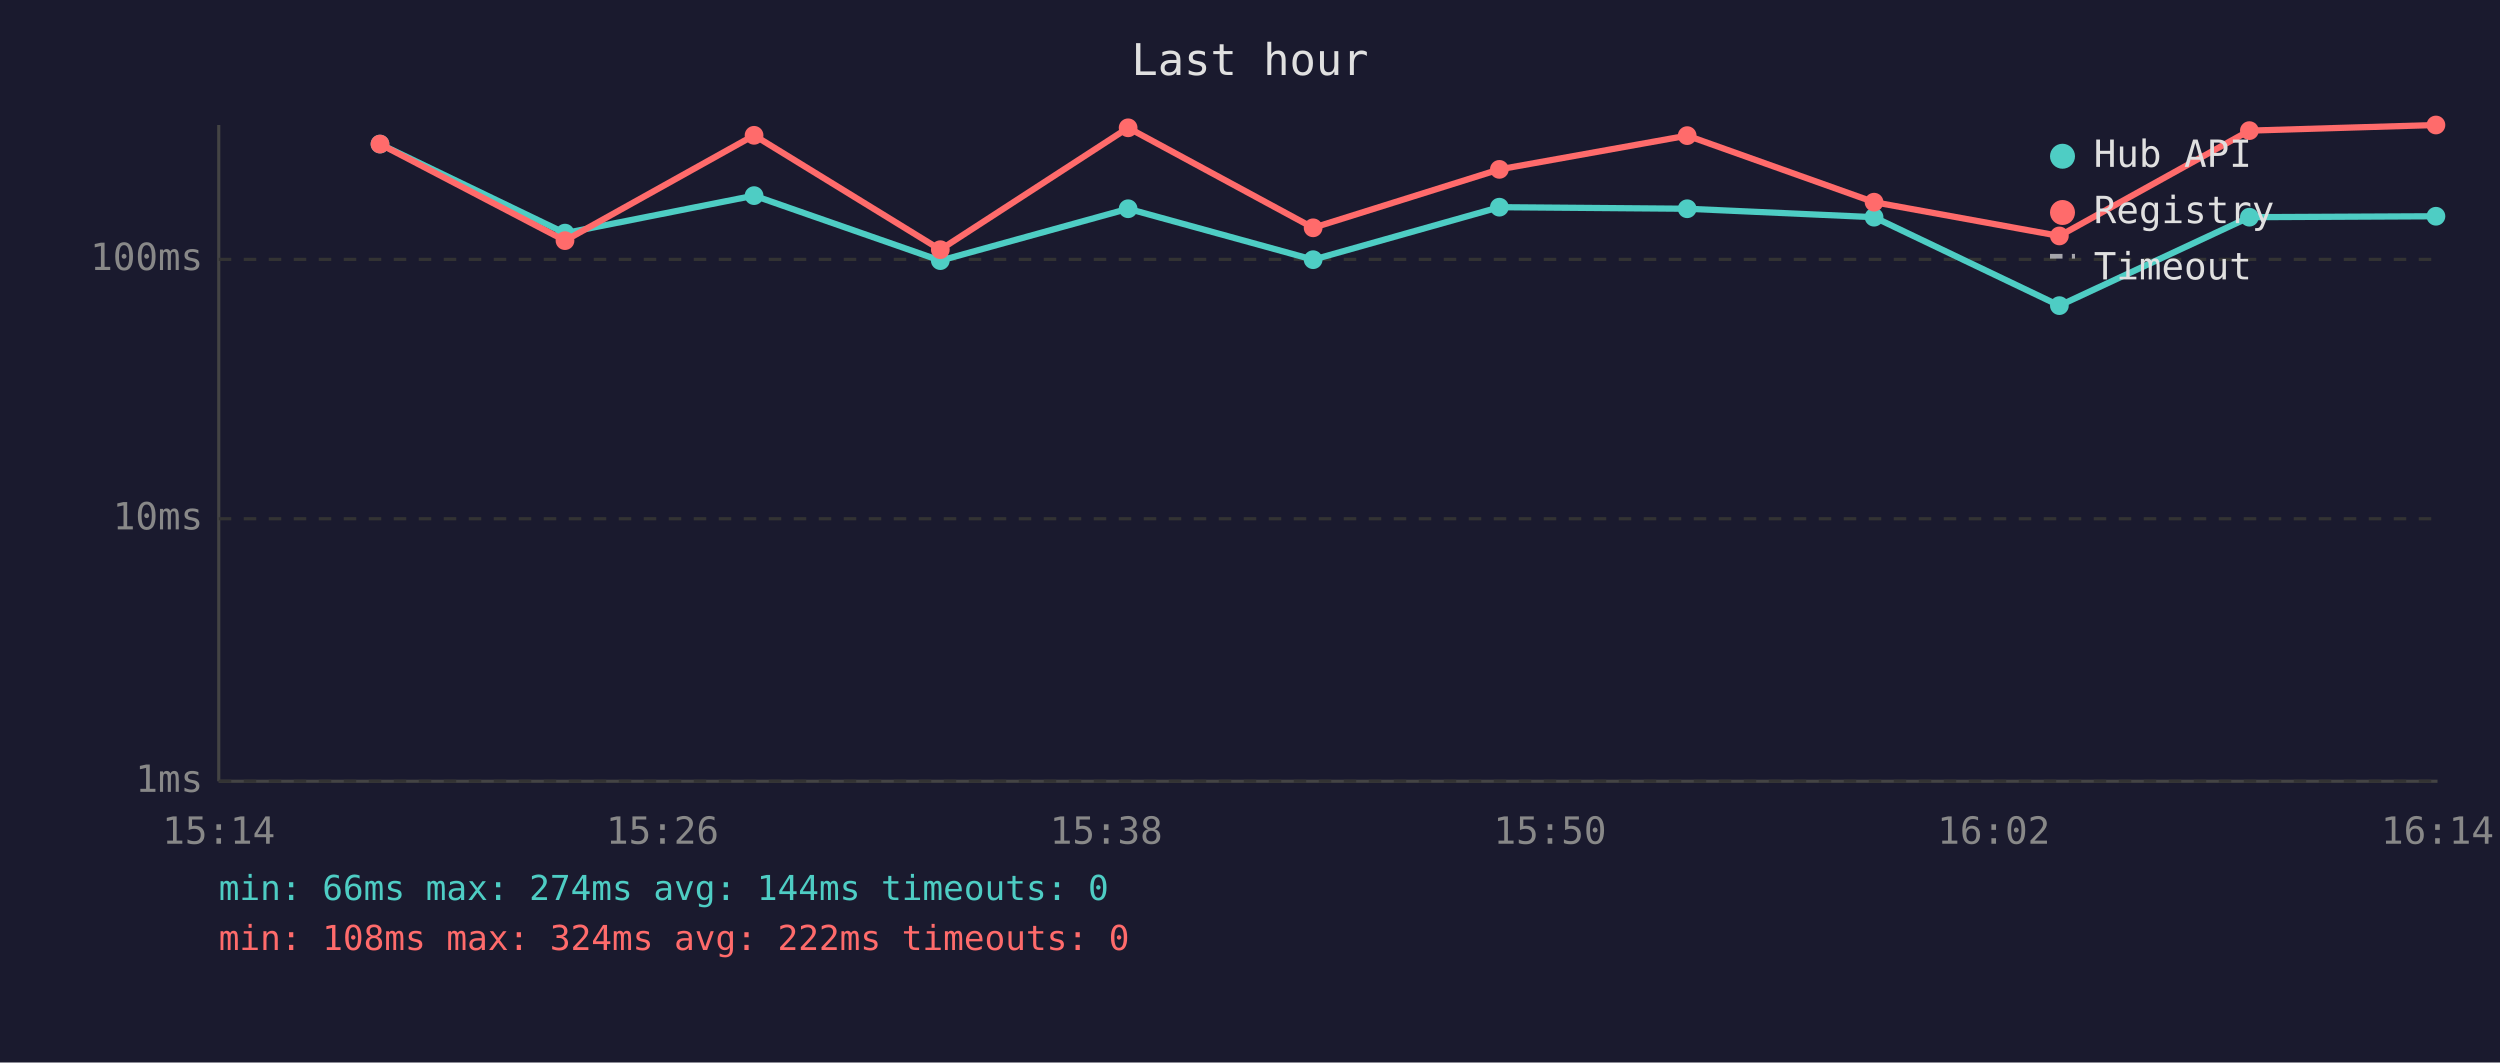
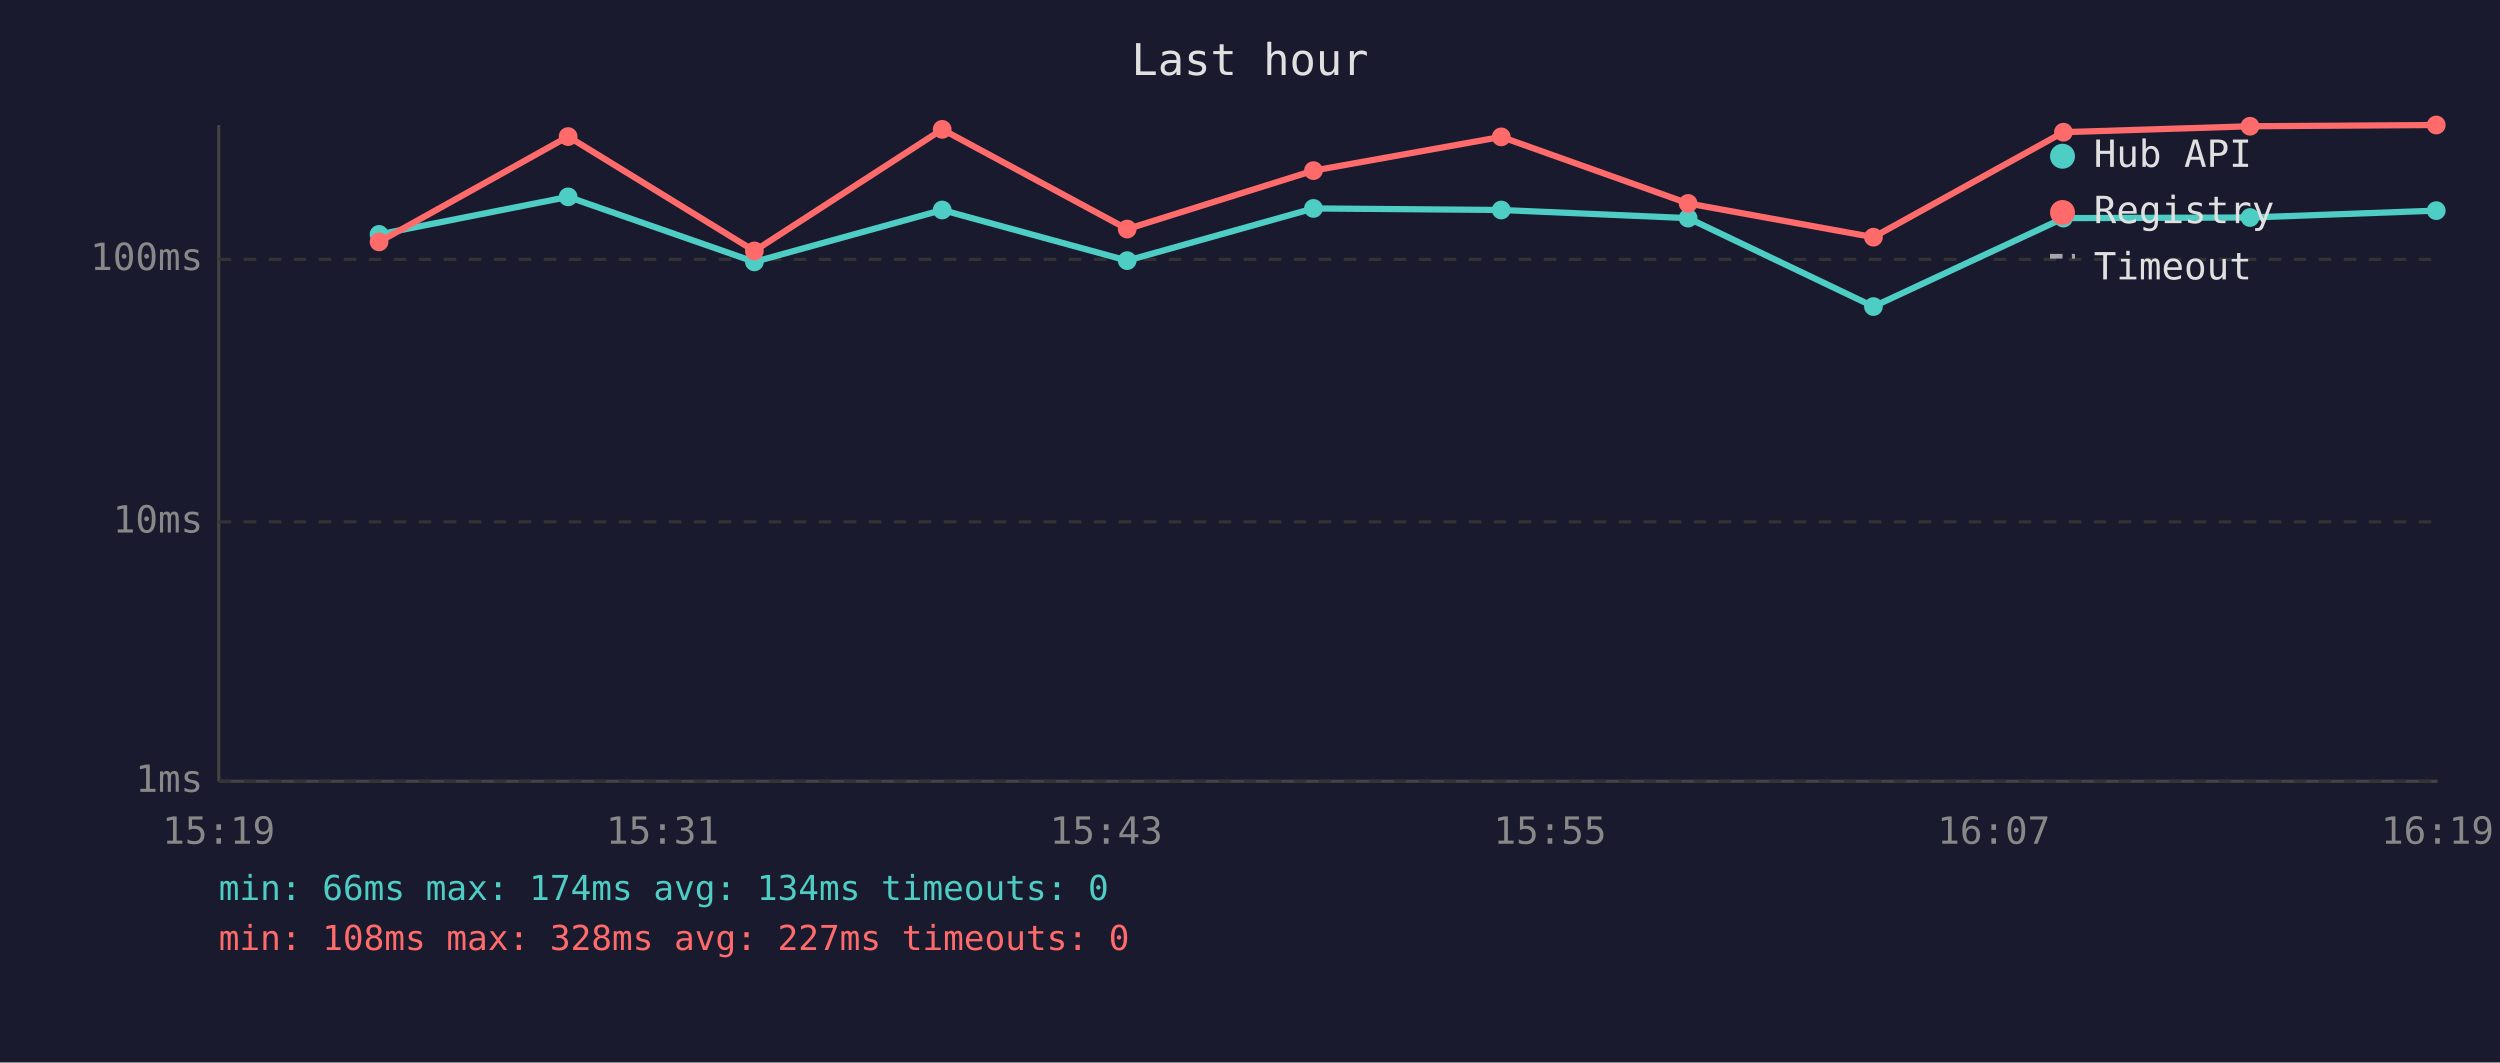
<svg xmlns="http://www.w3.org/2000/svg" viewBox="0 0 800 340" font-family="monospace" font-size="12">
  <rect width="800" height="340" fill="#1a1a2e" />
  <text x="400" y="24" fill="#e0e0e0" font-size="14" text-anchor="middle">Last hour</text>
  <line x1="70" y1="40" x2="70" y2="250" stroke="#444" stroke-width="1" />
  <line x1="70" y1="250" x2="780" y2="250" stroke="#444" stroke-width="1" />
  <line x1="70" y1="250" x2="780" y2="250" stroke="#333" stroke-width="1" stroke-dasharray="4" />
  <text x="65" y="250" fill="#888" text-anchor="end" dominant-baseline="middle">1ms</text>
-   <line x1="70" y1="166" x2="780" y2="166" stroke="#333" stroke-width="1" stroke-dasharray="4" />
-   <text x="65" y="166" fill="#888" text-anchor="end" dominant-baseline="middle">10ms</text>
+   <line x1="70" y1="167" x2="780" y2="167" stroke="#333" stroke-width="1" stroke-dasharray="4" />
+   <text x="65" y="167" fill="#888" text-anchor="end" dominant-baseline="middle">10ms</text>
  <line x1="70" y1="83" x2="780" y2="83" stroke="#333" stroke-width="1" stroke-dasharray="4" />
  <text x="65" y="83" fill="#888" text-anchor="end" dominant-baseline="middle">100ms</text>
-   <text x="70" y="270" fill="#888" text-anchor="middle">15:14</text>
-   <text x="212" y="270" fill="#888" text-anchor="middle">15:26</text>
-   <text x="354" y="270" fill="#888" text-anchor="middle">15:38</text>
-   <text x="496" y="270" fill="#888" text-anchor="middle">15:50</text>
-   <text x="638" y="270" fill="#888" text-anchor="middle">16:02</text>
-   <text x="780" y="270" fill="#888" text-anchor="middle">16:14</text>
-   <polyline points="121.6,46.1 180.8,74.6 241.3,62.6 300.9,83.4 361.0,66.8 420.2,83.1 479.8,66.3 539.9,66.8 599.7,69.5 659.0,97.8 719.8,69.5 779.5,69.2" fill="none" stroke="#4ecdc4" stroke-width="2" opacity="1" />
-   <circle cx="121.6" cy="46.1" r="3" fill="#4ecdc4" />
-   <circle cx="180.8" cy="74.6" r="3" fill="#4ecdc4" />
-   <circle cx="241.3" cy="62.6" r="3" fill="#4ecdc4" />
-   <circle cx="300.9" cy="83.4" r="3" fill="#4ecdc4" />
-   <circle cx="361.0" cy="66.8" r="3" fill="#4ecdc4" />
-   <circle cx="420.2" cy="83.1" r="3" fill="#4ecdc4" />
-   <circle cx="479.8" cy="66.3" r="3" fill="#4ecdc4" />
-   <circle cx="539.9" cy="66.8" r="3" fill="#4ecdc4" />
-   <circle cx="599.7" cy="69.5" r="3" fill="#4ecdc4" />
-   <circle cx="659.0" cy="97.8" r="3" fill="#4ecdc4" />
-   <circle cx="719.8" cy="69.5" r="3" fill="#4ecdc4" />
-   <circle cx="779.5" cy="69.2" r="3" fill="#4ecdc4" />
-   <polyline points="121.6,46.1 180.8,77.0 241.3,43.3 300.9,79.9 361.0,40.9 420.2,72.9 479.8,54.2 539.9,43.4 599.7,64.7 659.0,75.5 719.8,41.8 779.5,40.0" fill="none" stroke="#ff6b6b" stroke-width="2" opacity="1" />
-   <circle cx="121.6" cy="46.1" r="3" fill="#ff6b6b" />
-   <circle cx="180.8" cy="77.0" r="3" fill="#ff6b6b" />
-   <circle cx="241.3" cy="43.3" r="3" fill="#ff6b6b" />
-   <circle cx="300.9" cy="79.9" r="3" fill="#ff6b6b" />
-   <circle cx="361.0" cy="40.9" r="3" fill="#ff6b6b" />
-   <circle cx="420.2" cy="72.9" r="3" fill="#ff6b6b" />
-   <circle cx="479.8" cy="54.2" r="3" fill="#ff6b6b" />
-   <circle cx="539.9" cy="43.4" r="3" fill="#ff6b6b" />
-   <circle cx="599.7" cy="64.7" r="3" fill="#ff6b6b" />
-   <circle cx="659.0" cy="75.5" r="3" fill="#ff6b6b" />
-   <circle cx="719.8" cy="41.8" r="3" fill="#ff6b6b" />
-   <circle cx="779.5" cy="40.0" r="3" fill="#ff6b6b" />
+   <text x="70" y="270" fill="#888" text-anchor="middle">15:19</text>
+   <text x="212" y="270" fill="#888" text-anchor="middle">15:31</text>
+   <text x="354" y="270" fill="#888" text-anchor="middle">15:43</text>
+   <text x="496" y="270" fill="#888" text-anchor="middle">15:55</text>
+   <text x="638" y="270" fill="#888" text-anchor="middle">16:07</text>
+   <text x="780" y="270" fill="#888" text-anchor="middle">16:19</text>
+   <polyline points="121.3,75.0 181.8,63.0 241.4,83.8 301.5,67.2 360.7,83.4 420.3,66.7 480.4,67.2 540.2,69.8 599.5,98.1 660.3,69.8 720.0,69.6 779.6,67.4" fill="none" stroke="#4ecdc4" stroke-width="2" opacity="1" />
+   <circle cx="121.3" cy="75.0" r="3" fill="#4ecdc4" />
+   <circle cx="181.8" cy="63.0" r="3" fill="#4ecdc4" />
+   <circle cx="241.4" cy="83.8" r="3" fill="#4ecdc4" />
+   <circle cx="301.5" cy="67.2" r="3" fill="#4ecdc4" />
+   <circle cx="360.7" cy="83.4" r="3" fill="#4ecdc4" />
+   <circle cx="420.3" cy="66.7" r="3" fill="#4ecdc4" />
+   <circle cx="480.4" cy="67.2" r="3" fill="#4ecdc4" />
+   <circle cx="540.2" cy="69.8" r="3" fill="#4ecdc4" />
+   <circle cx="599.5" cy="98.1" r="3" fill="#4ecdc4" />
+   <circle cx="660.3" cy="69.8" r="3" fill="#4ecdc4" />
+   <circle cx="720.0" cy="69.6" r="3" fill="#4ecdc4" />
+   <circle cx="779.6" cy="67.4" r="3" fill="#4ecdc4" />
+   <polyline points="121.3,77.4 181.8,43.7 241.4,80.3 301.5,41.4 360.7,73.3 420.3,54.6 480.4,43.8 540.2,65.1 599.5,75.9 660.3,42.3 720.0,40.4 779.6,40.0" fill="none" stroke="#ff6b6b" stroke-width="2" opacity="1" />
+   <circle cx="121.3" cy="77.4" r="3" fill="#ff6b6b" />
+   <circle cx="181.8" cy="43.7" r="3" fill="#ff6b6b" />
+   <circle cx="241.4" cy="80.3" r="3" fill="#ff6b6b" />
+   <circle cx="301.5" cy="41.4" r="3" fill="#ff6b6b" />
+   <circle cx="360.7" cy="73.3" r="3" fill="#ff6b6b" />
+   <circle cx="420.3" cy="54.6" r="3" fill="#ff6b6b" />
+   <circle cx="480.4" cy="43.8" r="3" fill="#ff6b6b" />
+   <circle cx="540.2" cy="65.1" r="3" fill="#ff6b6b" />
+   <circle cx="599.5" cy="75.9" r="3" fill="#ff6b6b" />
+   <circle cx="660.3" cy="42.3" r="3" fill="#ff6b6b" />
+   <circle cx="720.0" cy="40.4" r="3" fill="#ff6b6b" />
+   <circle cx="779.6" cy="40.0" r="3" fill="#ff6b6b" />
  <circle cx="660" cy="50" r="4" fill="#4ecdc4" />
  <text x="670" y="50" fill="#e0e0e0" dominant-baseline="middle">Hub API</text>
  <circle cx="660" cy="68" r="4" fill="#ff6b6b" />
  <text x="670" y="68" fill="#e0e0e0" dominant-baseline="middle">Registry</text>
  <line x1="656" y1="82" x2="664" y2="82" stroke="#e0e0e0" stroke-width="1.5" stroke-dasharray="4,3" opacity="0.7" />
  <text x="670" y="86" fill="#e0e0e0" dominant-baseline="middle">Timeout</text>
-   <text x="70" y="288" fill="#4ecdc4" font-size="11">min: 66ms  max: 274ms  avg: 144ms  timeouts: 0</text>
-   <text x="70" y="304" fill="#ff6b6b" font-size="11">min: 108ms  max: 324ms  avg: 222ms  timeouts: 0</text>
+   <text x="70" y="288" fill="#4ecdc4" font-size="11">min: 66ms  max: 174ms  avg: 134ms  timeouts: 0</text>
+   <text x="70" y="304" fill="#ff6b6b" font-size="11">min: 108ms  max: 328ms  avg: 227ms  timeouts: 0</text>
</svg>
